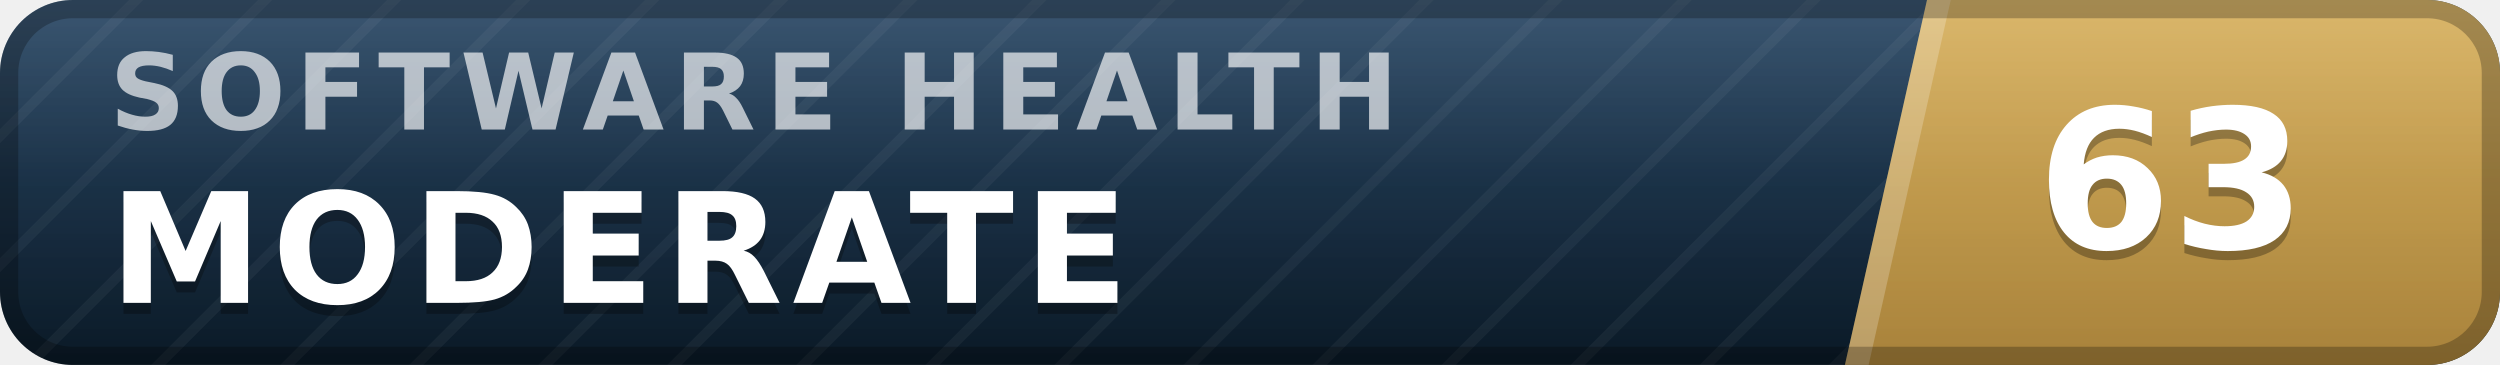
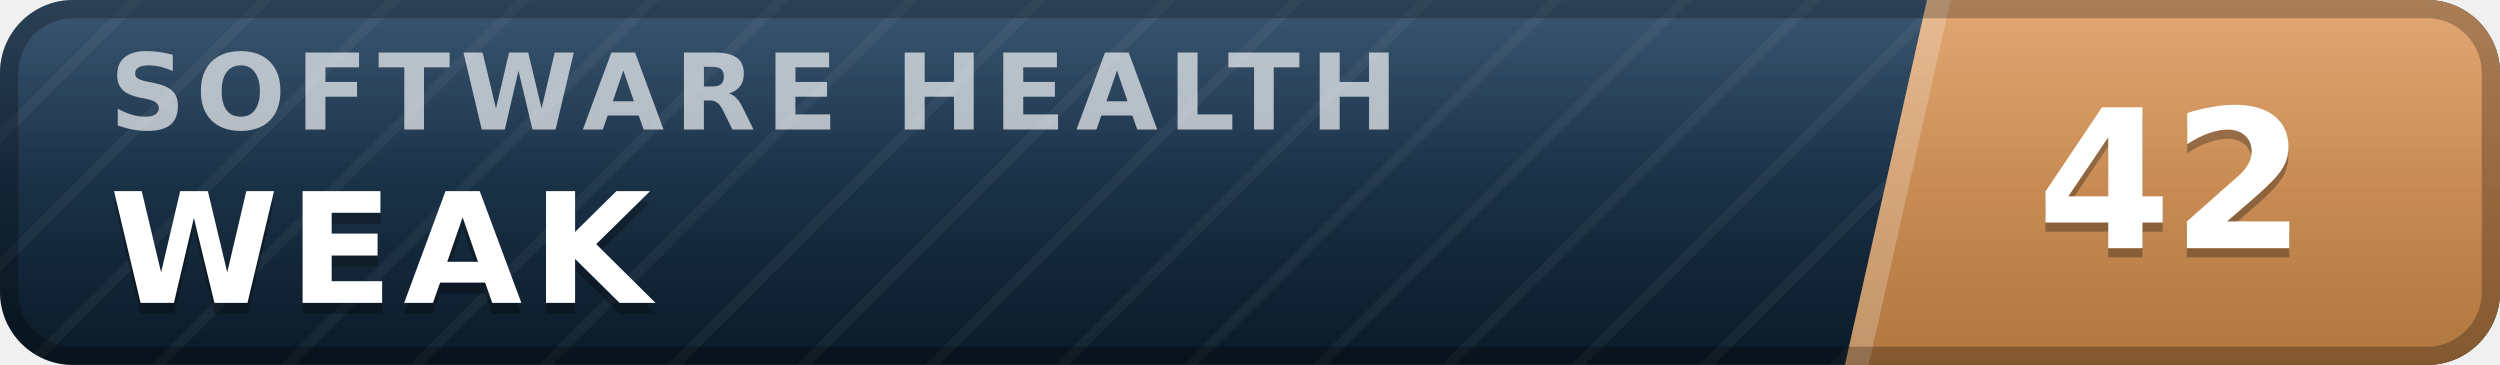
- <svg xmlns="http://www.w3.org/2000/svg" width="137" height="20" viewBox="0 0 137 20" role="img" aria-label="inspect.software software health index 63 of 100, moderate" font-family="Verdana,DejaVu Sans,Geneva,sans-serif">
+ <svg xmlns="http://www.w3.org/2000/svg" width="137" height="20" viewBox="0 0 137 20" role="img" aria-label="inspect.software software health index 42 of 100, weak" font-family="Verdana,DejaVu Sans,Geneva,sans-serif">
  <defs>
    <linearGradient id="plate" x1="0" y1="0" x2="0" y2="1">
      <stop offset="0" stop-color="#1d3d5c" />
      <stop offset="1" stop-color="#0a1926" />
    </linearGradient>
    <linearGradient id="endplate" x1="0" y1="0" x2="0" y2="1">
-       <stop offset="0" stop-color="#d5ac55" />
-       <stop offset="1" stop-color="#a8823a" />
+       <stop offset="0" stop-color="#dd9a5e" />
+       <stop offset="1" stop-color="#b0763f" />
    </linearGradient>
    <linearGradient id="gloss" x1="0" y1="0" x2="0" y2="1">
      <stop offset="0" stop-color="#fff" stop-opacity=".13" />
      <stop offset=".5" stop-color="#fff" stop-opacity=".03" />
      <stop offset="1" stop-color="#fff" stop-opacity="0" />
    </linearGradient>
    <pattern id="guilloche" width="5" height="5" patternUnits="userSpaceOnUse" patternTransform="rotate(45)">
      <line x1="0" y1="0" x2="0" y2="5" stroke="#fff" stroke-opacity=".045" stroke-width="1.1" />
    </pattern>
    <clipPath id="rounded">
      <rect width="137" height="20" rx="4" />
    </clipPath>
  </defs>
  <g clip-path="url(#rounded)">
    <rect width="137" height="20" fill="url(#plate)" />
    <rect width="137" height="20" fill="url(#guilloche)" />
    <polygon points="105.6,0 137,0 137,20 101.1,20" fill="url(#endplate)" />
    <polygon points="105.6,0 106.9,0 102.4,20 101.1,20" fill="#fff" fill-opacity=".22" />
    <text x="6.0" y="7.1" font-size="5.8" letter-spacing="0.55" fill="#fff" fill-opacity=".66" font-weight="bold" textLength="76.3" lengthAdjust="spacing">SOFTWARE HEALTH</text>
-     <text x="6.0" y="17.2" font-size="8.4" fill="#000" fill-opacity=".3" font-weight="bold" letter-spacing="0.55" textLength="59.5" lengthAdjust="spacing">MODERATE</text>
-     <text x="6.0" y="16.6" font-size="8.4" fill="#fff" font-weight="bold" letter-spacing="0.55" textLength="59.5" lengthAdjust="spacing">MODERATE</text>
-     <text x="119.0" y="14.1" font-size="10.6" fill="#000" fill-opacity=".3" font-weight="bold" text-anchor="middle">63</text>
-     <text x="119.0" y="13.6" font-size="10.6" fill="#fff" font-weight="bold" text-anchor="middle">63</text>
+     <text x="6.0" y="17.2" font-size="8.4" fill="#000" fill-opacity=".3" font-weight="bold" letter-spacing="0.55" textLength="30.3" lengthAdjust="spacing">WEAK</text>
+     <text x="6.0" y="16.6" font-size="8.4" fill="#fff" font-weight="bold" letter-spacing="0.55" textLength="30.3" lengthAdjust="spacing">WEAK</text>
+     <text x="119.0" y="14.1" font-size="10.6" fill="#000" fill-opacity=".3" font-weight="bold" text-anchor="middle">42</text>
+     <text x="119.0" y="13.6" font-size="10.6" fill="#fff" font-weight="bold" text-anchor="middle">42</text>
    <rect width="137" height="20" fill="url(#gloss)" />
  </g>
  <rect x=".5" y=".5" width="136" height="19" rx="3.5" fill="none" stroke="#000" stroke-opacity=".25" />
</svg>
